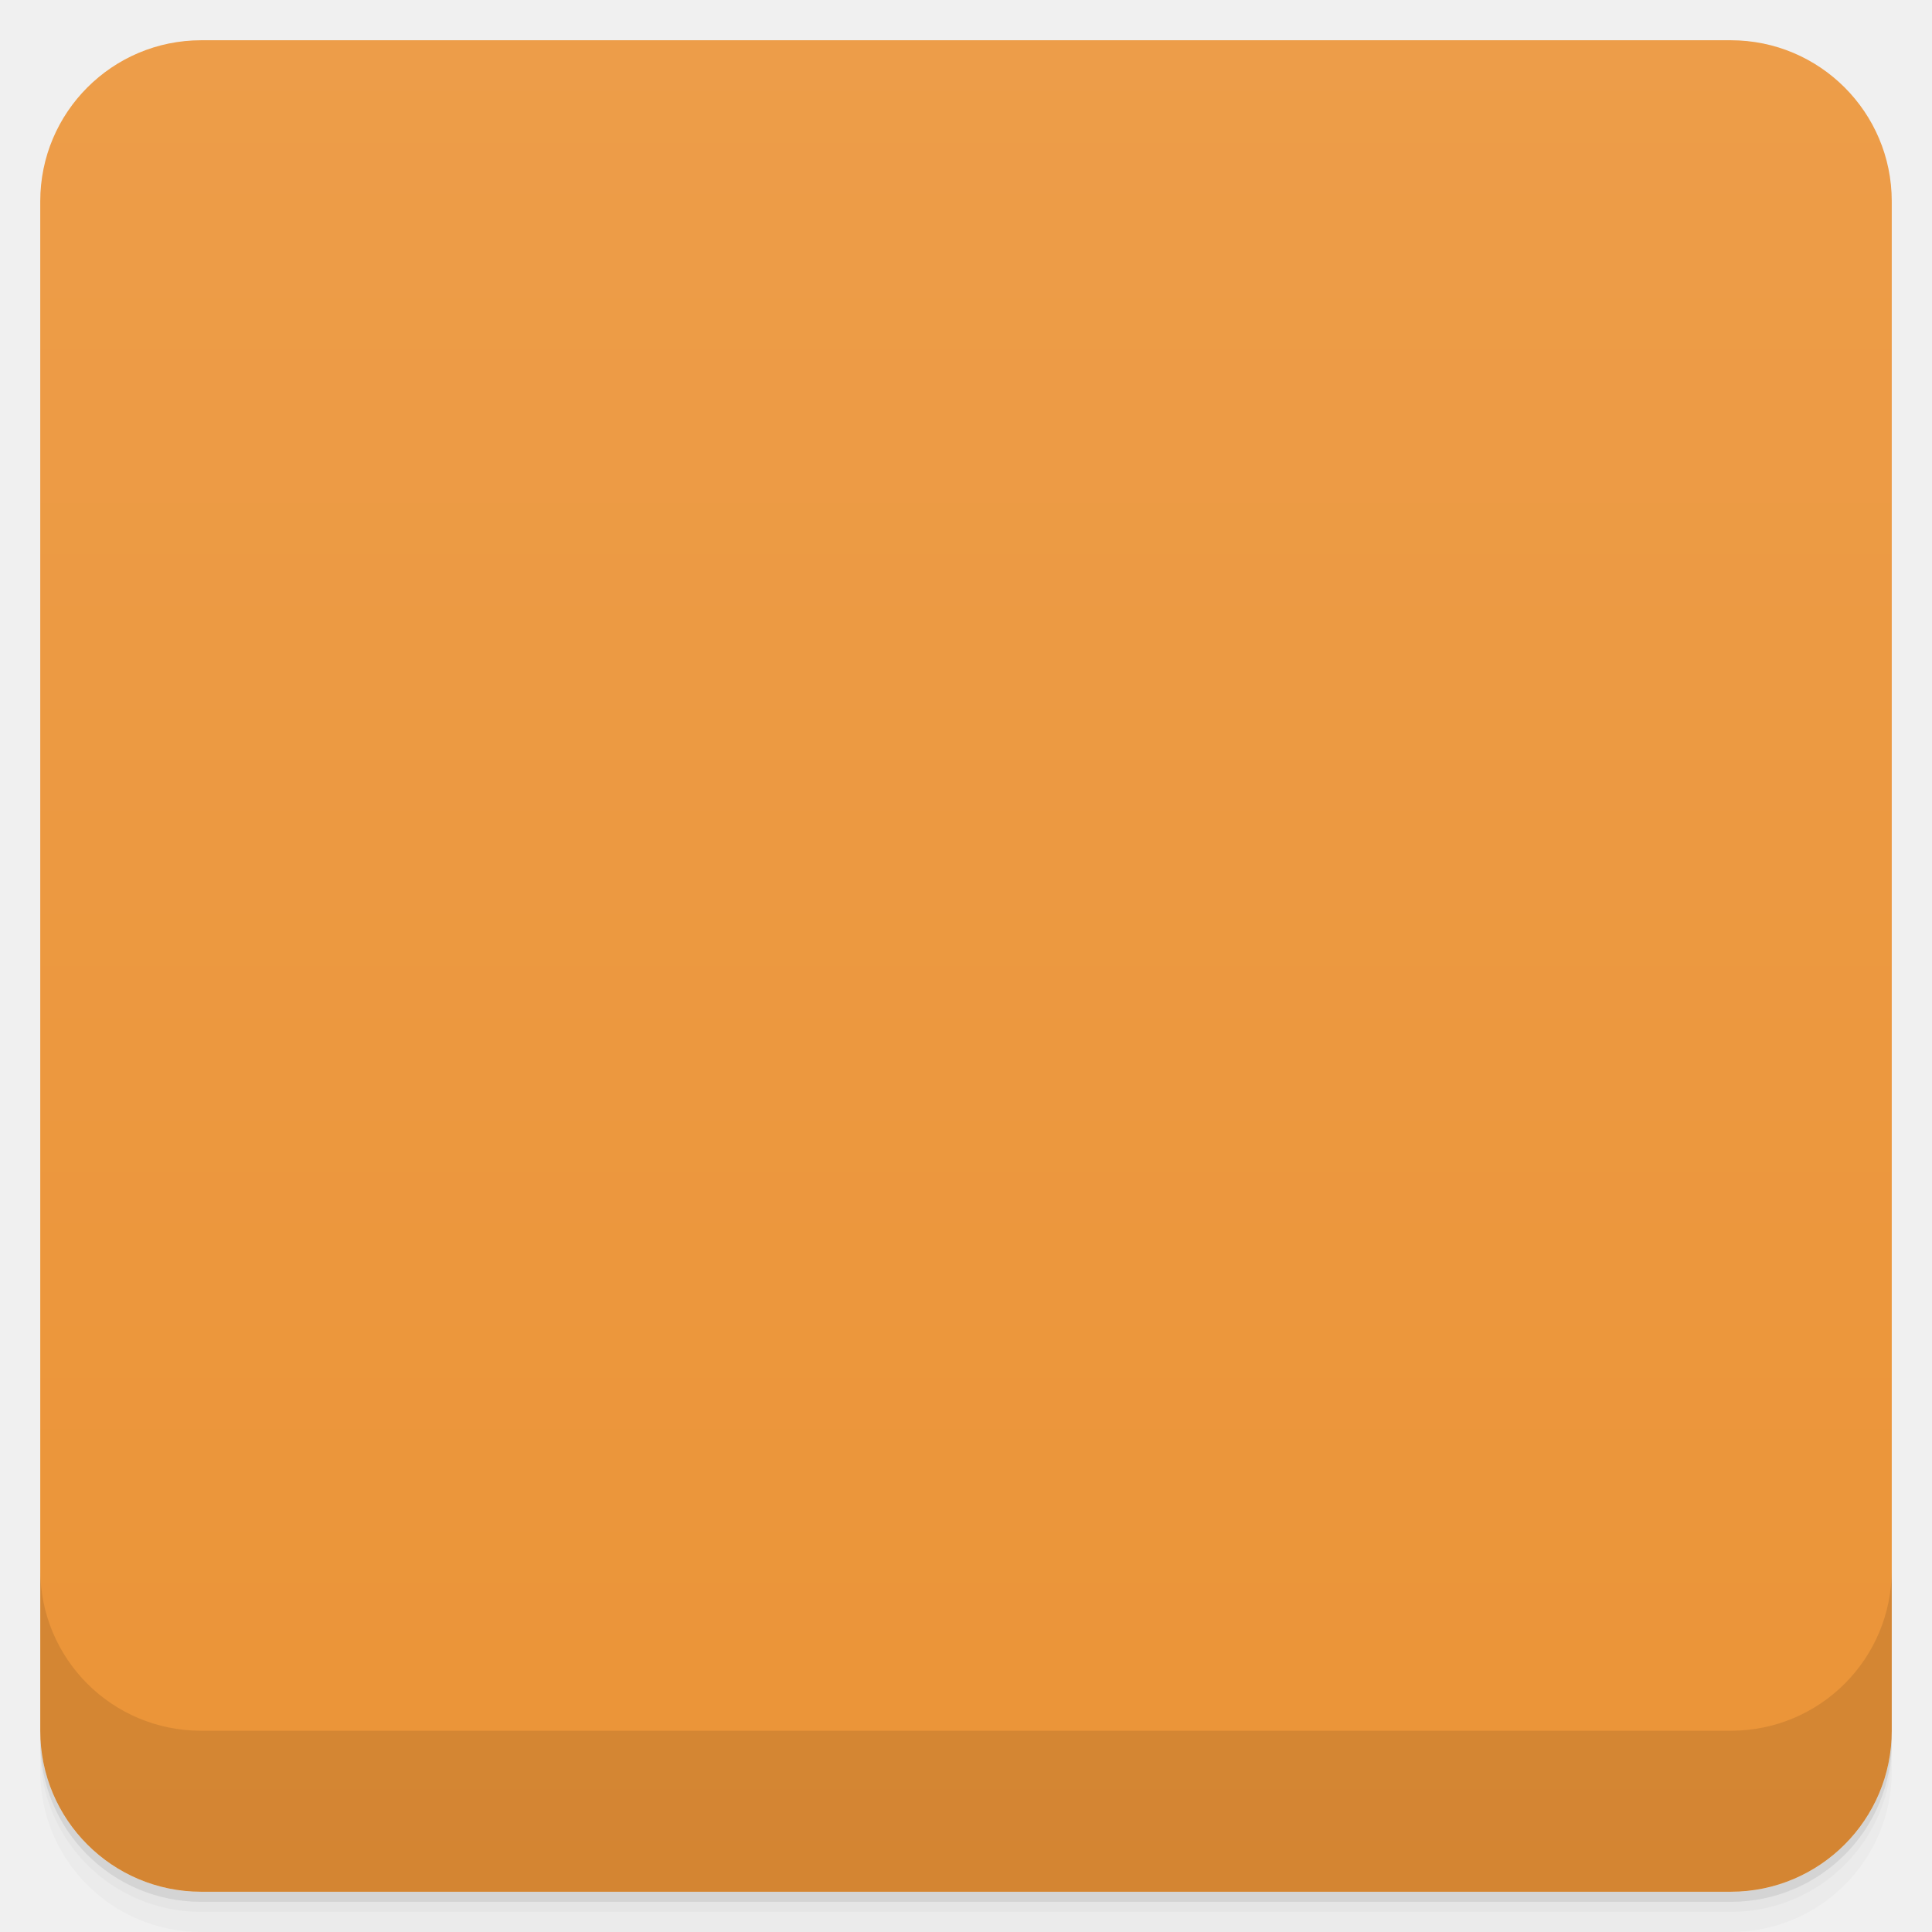
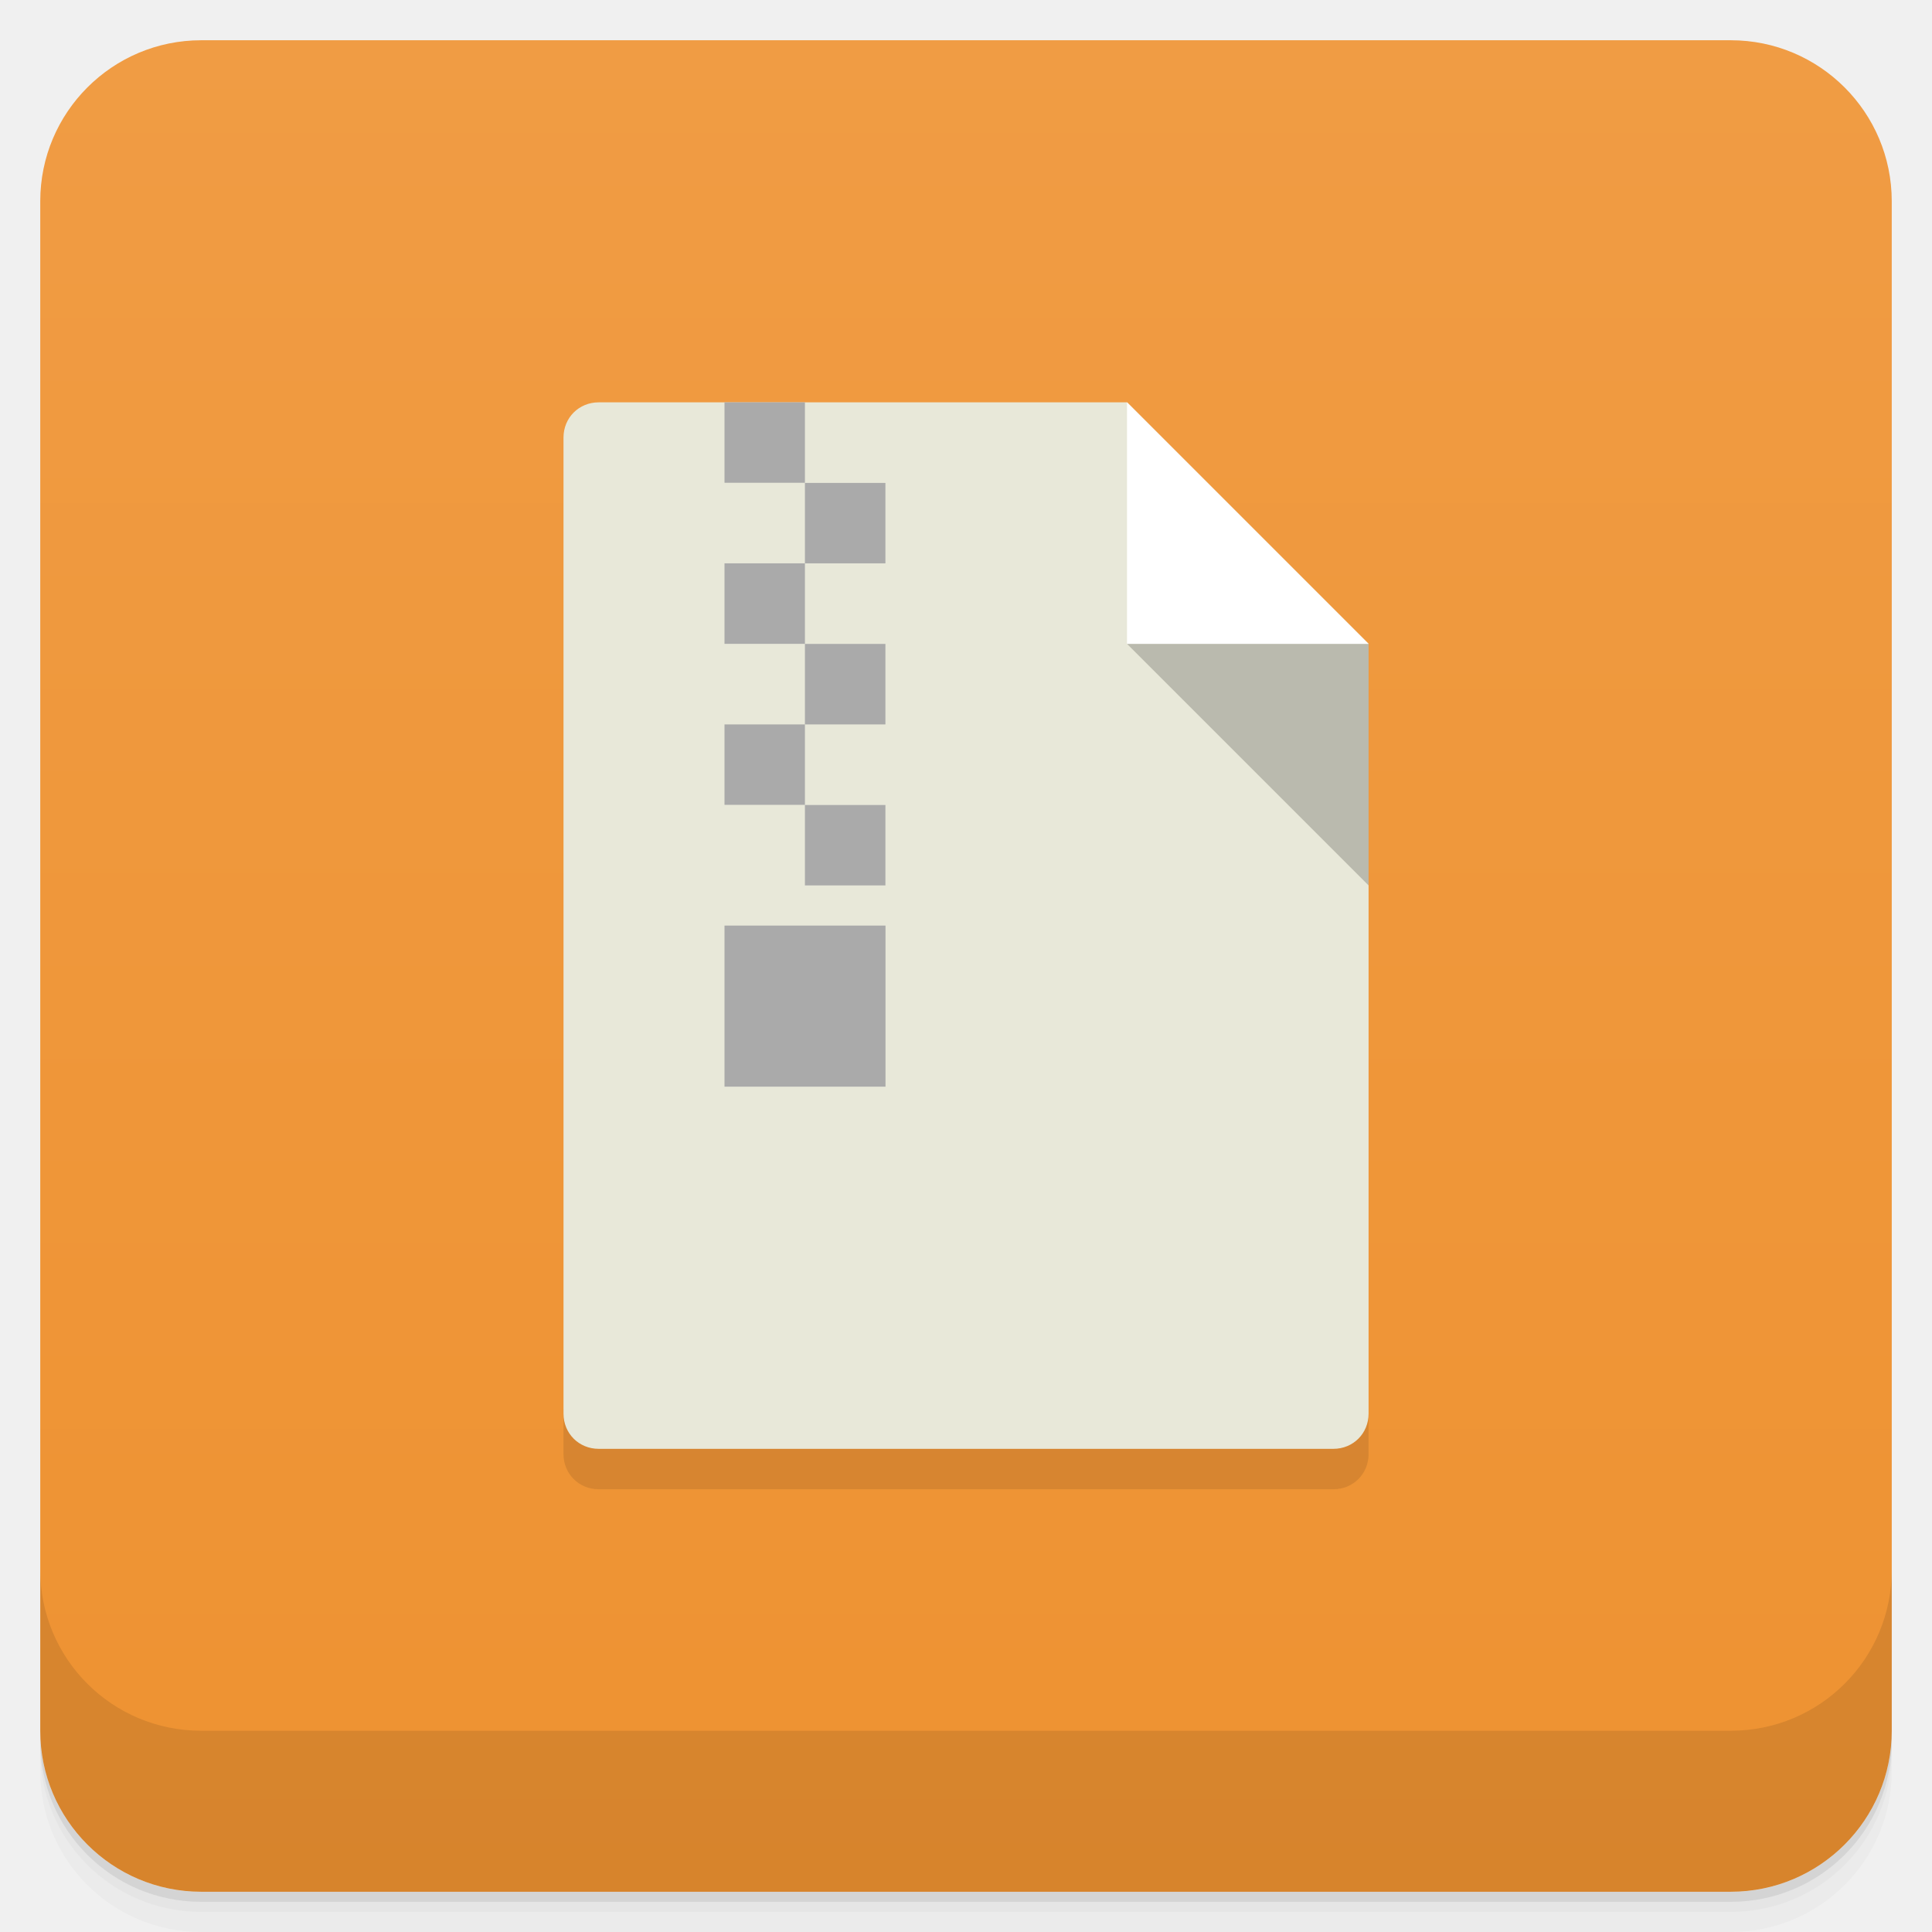
- <svg xmlns="http://www.w3.org/2000/svg" id="svg6690" version="1.1" viewBox="0 0 48 48">
-   <defs id="defs6646">
-     <linearGradient id="linearGradient3764" x1="1" x2="47" gradientTransform="translate(-48 .0022147)" gradientUnits="userSpaceOnUse">
-       <stop id="stop6631" stop-color="#eb9437" offset="0" />
-       <stop id="stop6633" stop-color="#ed9d49" offset="1" />
+ <svg xmlns="http://www.w3.org/2000/svg" version="1.1" viewBox="0 0 48 48">
+   <defs>
+     <linearGradient id="bg" x2="0" y1="1" y2="47" gradientUnits="userSpaceOnUse">
+       <stop style="stop-color:#f09c44" offset="0" />
+       <stop style="stop-color:#ee9231" offset="1" />
    </linearGradient>
-     <clipPath id="clipPath-413651818">
-       <g id="g6638" transform="translate(0 -1004.4)">
-         <rect id="rect6636" x="1" y="1005.4" width="46" height="46" rx="4" fill="#1890d0" />
-       </g>
-     </clipPath>
-     <clipPath id="clipPath-426430809">
-       <g id="g6643" transform="translate(0 -1004.4)">
-         <rect id="rect6641" x="1" y="1005.4" width="46" height="46" rx="4" fill="#1890d0" />
-       </g>
-     </clipPath>
  </defs>
-   <g id="g6654">
-     <path id="path6648" d="m1 43v0.25c0 2.216 1.784 4 4 4h38c2.216 0 4-1.784 4-4v-0.25c0 2.216-1.784 4-4 4h-38c-2.216 0-4-1.784-4-4zm0 0.5v0.5c0 2.216 1.784 4 4 4h38c2.216 0 4-1.784 4-4v-0.5c0 2.216-1.784 4-4 4h-38c-2.216 0-4-1.784-4-4z" opacity=".02" />
-     <path id="path6650" d="m1 43.25v0.25c0 2.216 1.784 4 4 4h38c2.216 0 4-1.784 4-4v-0.25c0 2.216-1.784 4-4 4h-38c-2.216 0-4-1.784-4-4z" opacity=".05" />
-     <path id="path6652" d="m1 43v0.25c0 2.216 1.784 4 4 4h38c2.216 0 4-1.784 4-4v-0.25c0 2.216-1.784 4-4 4h-38c-2.216 0-4-1.784-4-4z" opacity=".1" />
-   </g>
-   <g id="g6658">
-     <rect id="rect6656" transform="rotate(-90)" x="-47" y="1" width="46" height="46" rx="4" fill="url(#linearGradient3764)" />
-   </g>
-   <g id="g6670">
-     <g id="g6668" clip-path="url(#clipPath-413651818)">
-       <g id="g6666" opacity=".1">
-         <g id="g6664">
-           <path id="path6660" d="m12.813 14c-0.441 0.051-0.816 0.484-0.813 0.957v18.09c0 0.5 0.43 0.957 0.902 0.957h22.1c0.473 0 1-0.496 1-0.996v-15c0-0.5-0.527-1-1-1h-9v-1.996c0-0.648-0.449-1-1-1" />
-           <path id="path6662" d="m17 14v2h2v-2m-2 2h-2v2h2v2h2v-2m-2 2h-2v2h2v2h2v-2m-4 3v4h4v-4" />
-         </g>
-       </g>
-     </g>
-   </g>
-   <g id="g6682">
-     <g id="g6680" clip-path="url(#clipPath-426430809)">
-       <g id="g6678" transform="translate(0,-1)">
-         <g id="g6676">
-           <path id="path6672" d="m12.813 14c-0.441 0.051-0.816 0.484-0.813 0.957v18.09c0 0.5 0.43 0.957 0.902 0.957h22.1c0.473 0 1-0.496 1-0.996v-15c0-0.5-0.527-1-1-1h-9v-1.996c0-0.648-0.449-1-1-1" fill="#ececec" />
-           <path id="path6674" d="m17 14v2h2v-2m-2 2h-2v2h2v2h2v-2m-2 2h-2v2h2v2h2v-2m-4 3v4h4v-4" fill="#aaa" />
-         </g>
-       </g>
-     </g>
-   </g>
-   <g id="g6688">
-     <g id="g6686" transform="translate(0 -1004.4)">
-       <path id="path6684" d="m1 1043.4v4c0 2.216 1.784 4 4 4h38c2.216 0 4-1.784 4-4v-4c0 2.216-1.784 4-4 4h-38c-2.216 0-4-1.784-4-4z" opacity=".1" />
-     </g>
-   </g>
+   <path d="m1 43v0.25c0 2.216 1.784 4 4 4h38c2.216 0 4-1.784 4-4v-0.25c0 2.216-1.784 4-4 4h-38c-2.216 0-4-1.784-4-4zm0 0.5v0.5c0 2.216 1.784 4 4 4h38c2.216 0 4-1.784 4-4v-0.5c0 2.216-1.784 4-4 4h-38c-2.216 0-4-1.784-4-4z" style="opacity:.02" />
+   <path d="m1 43.25v0.25c0 2.216 1.784 4 4 4h38c2.216 0 4-1.784 4-4v-0.25c0 2.216-1.784 4-4 4h-38c-2.216 0-4-1.784-4-4z" style="opacity:.05" />
+   <path d="m1 43v0.25c0 2.216 1.784 4 4 4h38c2.216 0 4-1.784 4-4v-0.25c0 2.216-1.784 4-4 4h-38c-2.216 0-4-1.784-4-4z" style="opacity:.1" />
+   <rect x="1" y="1" width="46" height="46" rx="4" style="fill:url(#bg)" />
+   <path d="m1 39v4c0 2.216 1.784 4 4 4h38c2.216 0 4-1.784 4-4v-4c0 2.216-1.784 4-4 4h-38c-2.216 0-4-1.784-4-4z" style="opacity:.1" />
+   <path d="m14 35v1.125c0 0.493 0.383 0.875 0.875 0.875h18.252c0.493 0 0.875-0.383 0.875-0.875l-0.002-1.125z" style="opacity:.1" />
+   <path d="m14.875 9.996c-0.493 0-0.875 0.383-0.875 0.875v24.25c0 0.493 0.383 0.875 0.875 0.875h18.252c0.493 0 0.875-0.383 0.875-0.875v-19.127l-5.999-5.999" style="fill:#e8e8d9" />
+   <path d="m28 9.996v5.999h5.999" style="fill:#fff" />
+   <path d="m34.002 21.998v-5.999h-5.999" style="fill-opacity:.2" />
+   <path d="m18 9.996v1.998h1.998v-1.998zm1.998 2.002v1.998h2v-1.998zm0 1.998h-1.998v2h1.998zm0 2.002v2h2v-2zm0 2h-1.998v1.998h1.998zm0 2.002v1.998h2v-1.998zm-1.998 2.996v4.002h4v-4.002z" style="fill:#aaa;stroke-width:3.543" />
</svg>
